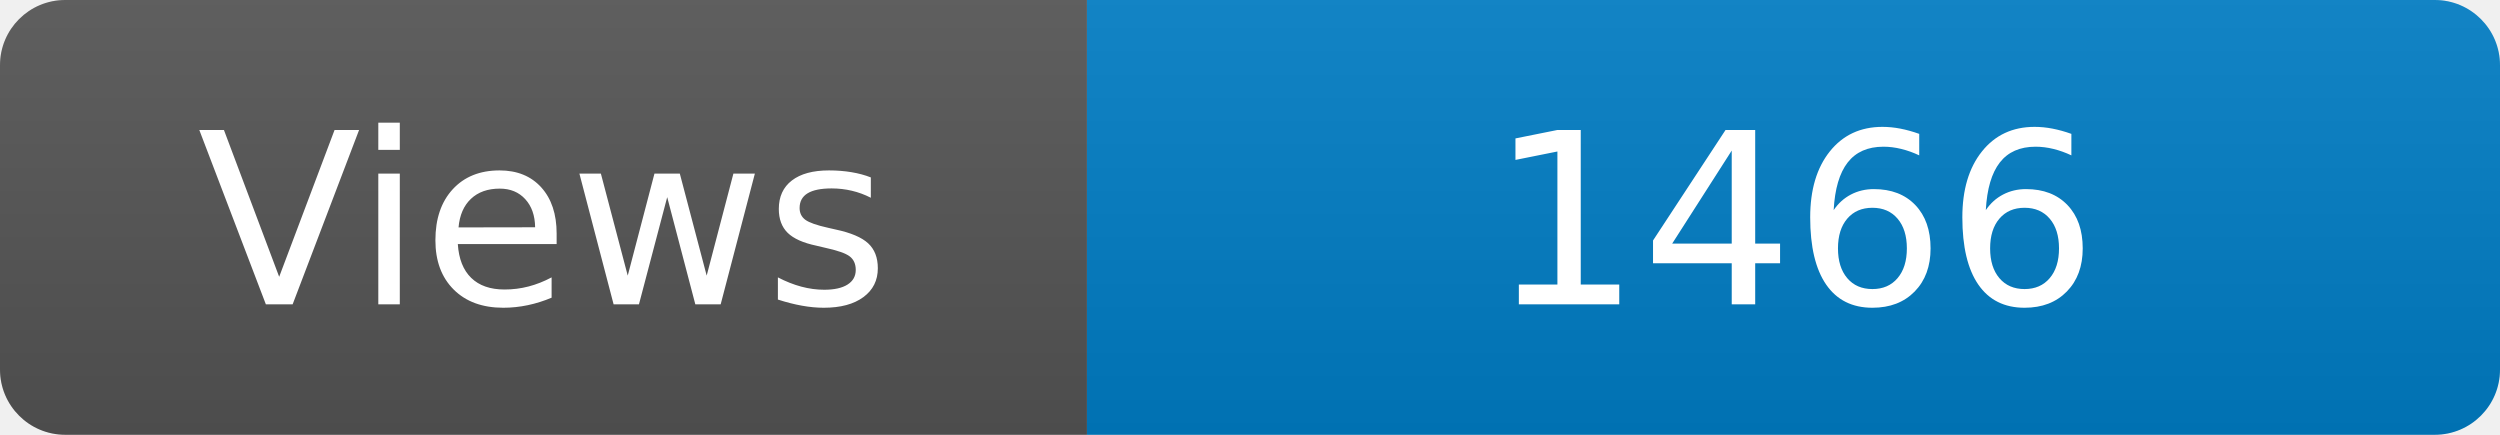
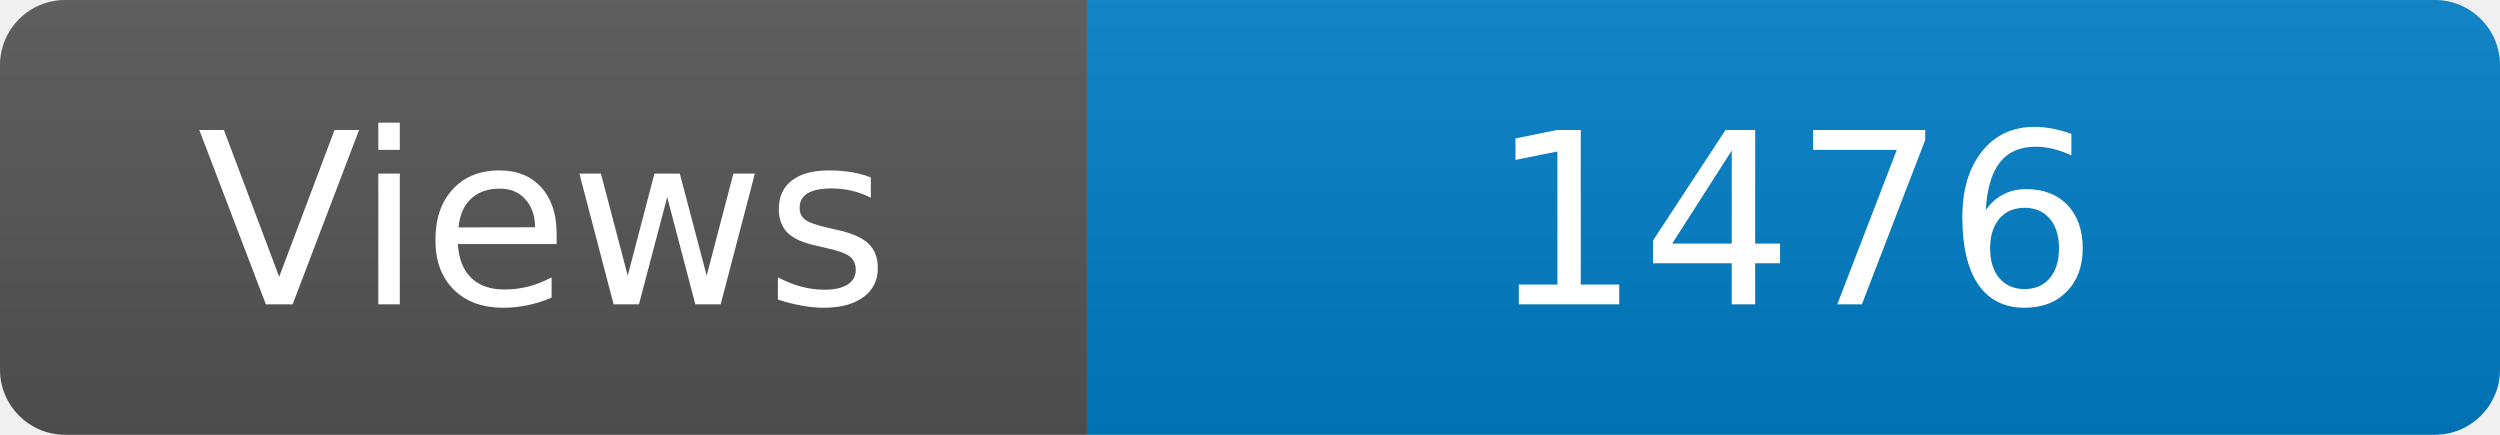
<svg xmlns="http://www.w3.org/2000/svg" width="115" height="20" role="img" aria-label="Maintained?: yes">
  <linearGradient id="s" x2="0" y2="100%">
    <stop offset="0" stop-color="#bbb" stop-opacity=".1" />
    <stop offset="1" stop-opacity=".1" />
  </linearGradient>
  <clipPath id="r">
    <rect width="115" height="20" rx="3" fill="#fff" />
  </clipPath>
  <g clip-path="url(#r)">
    <rect width="50" height="20" fill="#555" />
    <rect x="50" width="160" height="20" fill="#007ec6" />
    <rect width="115" height="20" fill="url(#s)" />
  </g>
  <g fill="#fff" text-anchor="middle" font-family="Verdana,Geneva,DejaVu Sans,sans-serif" font-size="110">
    <text x="250" y="140" transform="scale(.1)" fill="#fff">Views</text>
-     <text x="825" y="140" transform="scale(.1)" fill="#fff">1466</text>
+     <text x="825" y="140" transform="scale(.1)" fill="#fff">1476</text>
  </g>
</svg>
